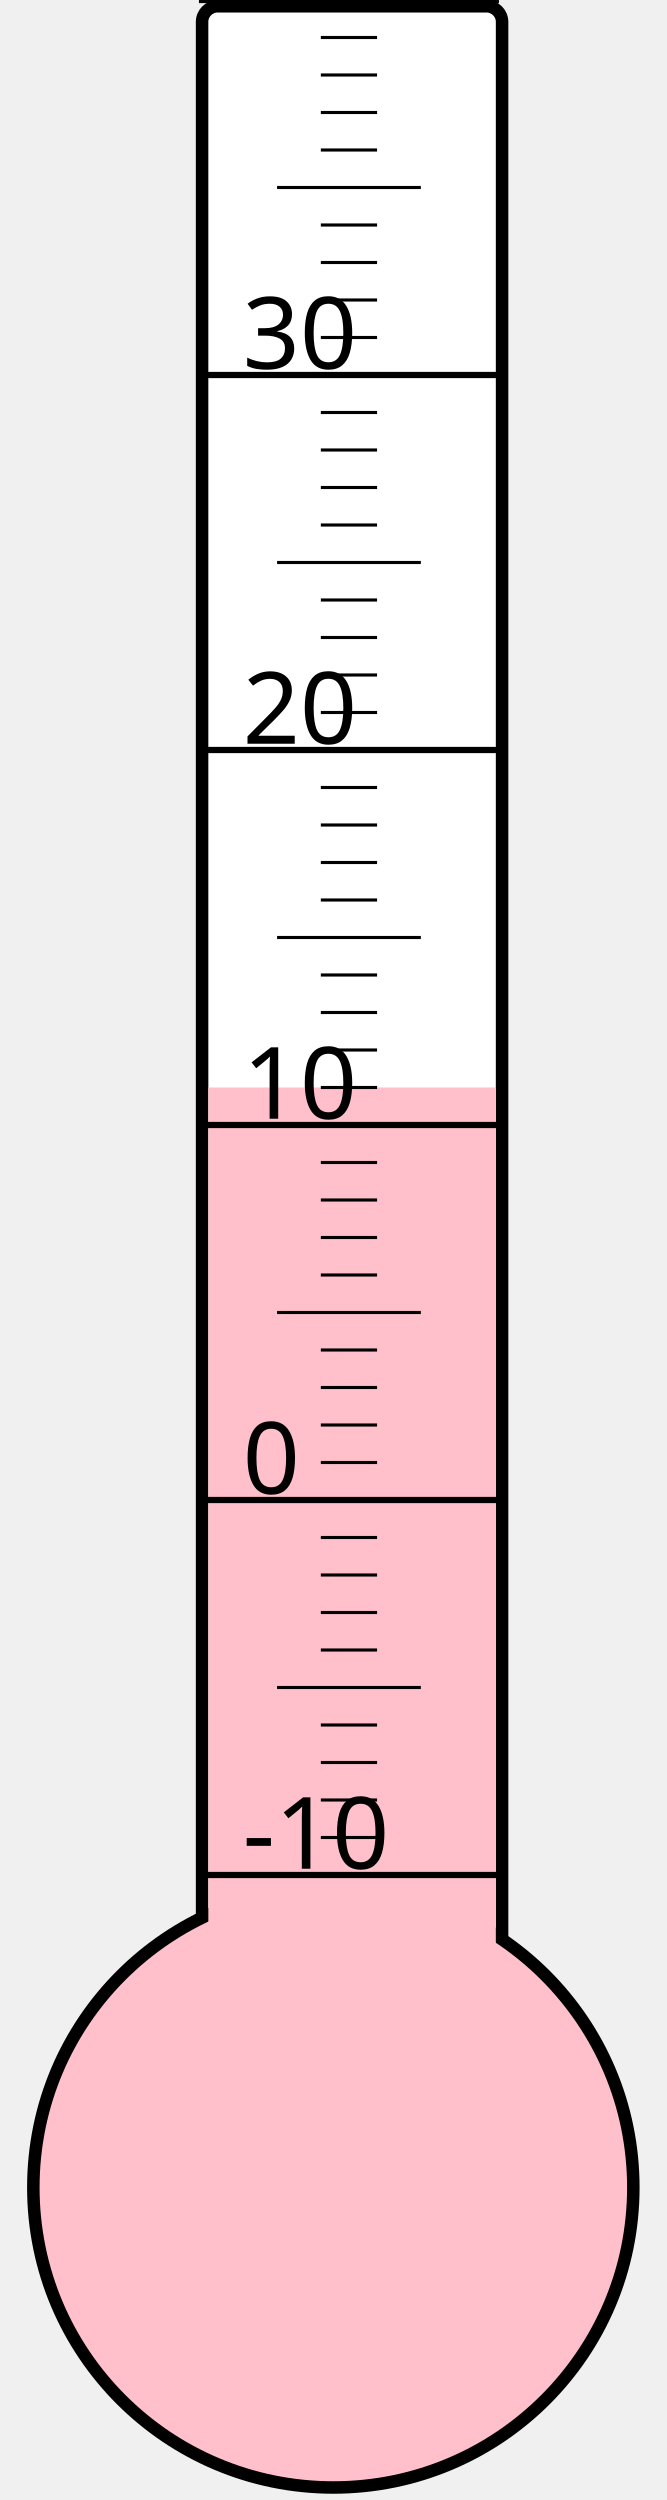
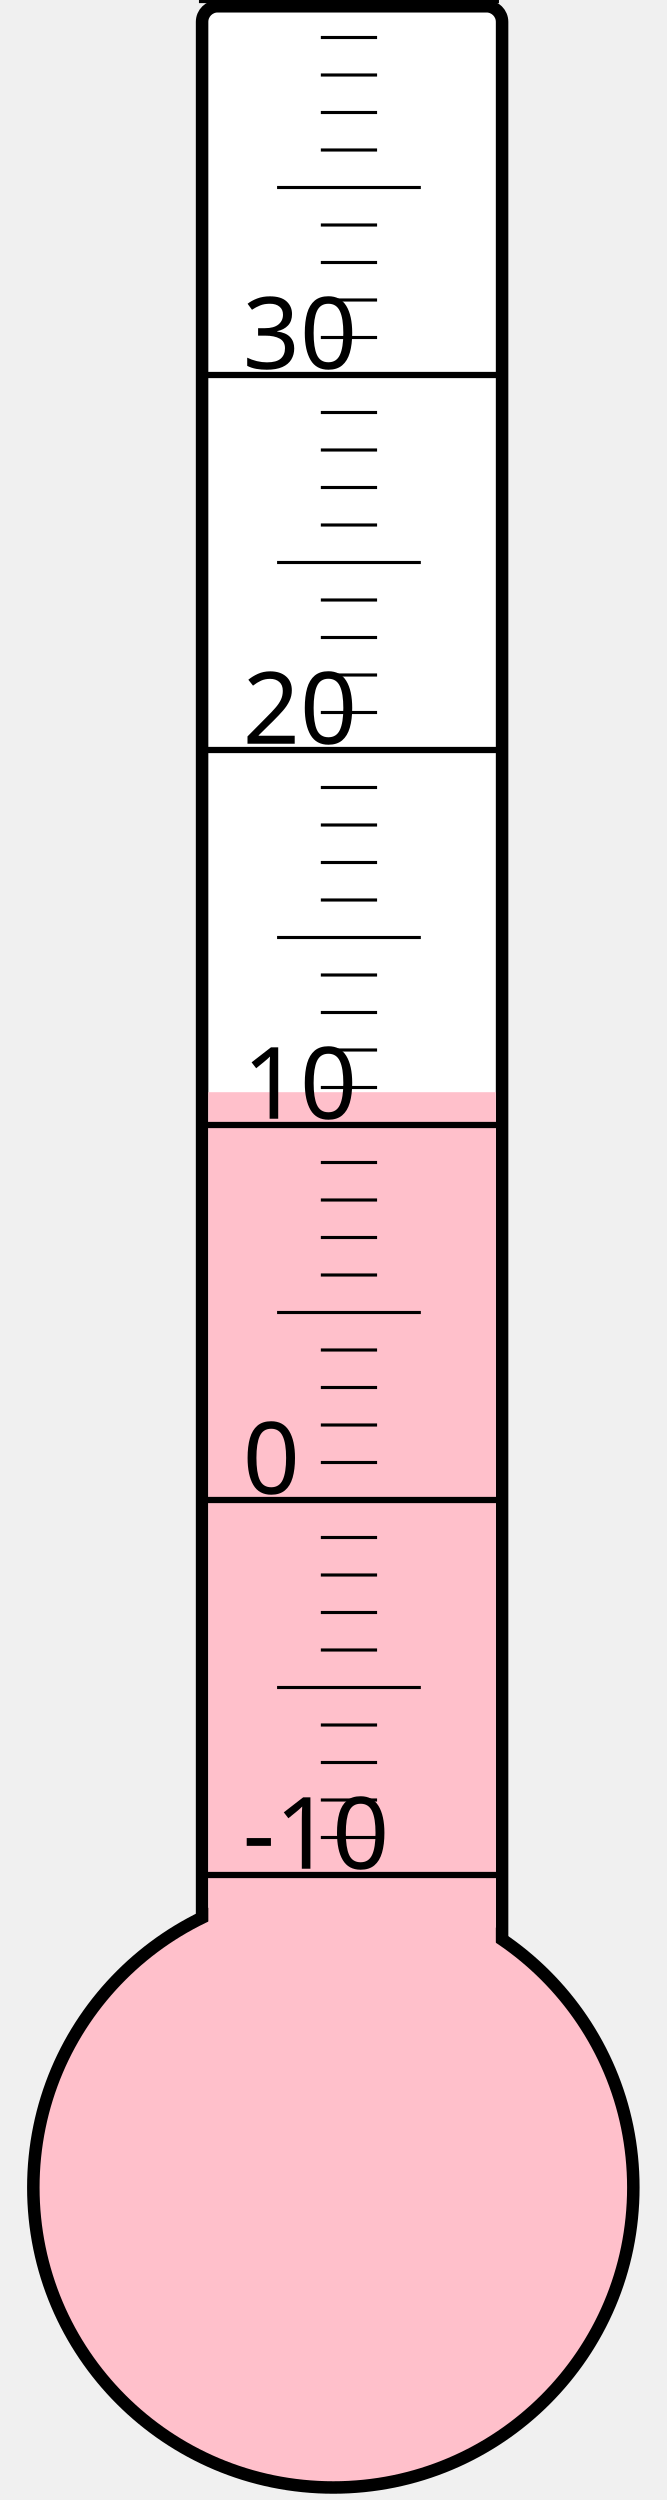
<svg xmlns="http://www.w3.org/2000/svg" width="40px" height="150px" viewBox="0 0 200 800">
  <rect width="200" height="800" x="0" y="0" style="fill: #ffffeb; fill-opacity: 0;" />
  <rect width="96" height="680" x="58" y="2" rx="5" ry="5" style="fill: white; fill-opacity: 1; stroke: black; stroke-width: 4;" />
  <circle cx="100" cy="700" r="96" style="fill: pink; stroke: black; stroke-width: 4;" />
-   <rect width="92" height="352.0" x="60" y="348.0" style="fill: pink; fill-opacity: 1; stroke-width: 0;" />
+   <rect width="92" height="350.5" x="60" y="349.5" style="fill: pink; fill-opacity: 1; stroke-width: 0;" />
  <text x="71" y="598" style="font-family: sans-serif; font-size: 24pt;">-10</text>
  <text x="71" y="478" style="font-family: sans-serif; font-size: 24pt;">0</text>
  <text x="71" y="358" style="font-family: sans-serif; font-size: 24pt;">10</text>
  <text x="71" y="238" style="font-family: sans-serif; font-size: 24pt;">20</text>
  <text x="71" y="118" style="font-family: sans-serif; font-size: 24pt;">30</text>
  <g style="stroke: black;">
    <line x1="57" y1="600" x2="153" y2="600" style="stroke-width: 2;" />
    <line x1="96" y1="588" x2="114" y2="588" style="stroke-width: 1;" />
    <line x1="96" y1="576" x2="114" y2="576" style="stroke-width: 1;" />
    <line x1="96" y1="564" x2="114" y2="564" style="stroke-width: 1;" />
    <line x1="96" y1="552" x2="114" y2="552" style="stroke-width: 1;" />
    <line x1="82" y1="540" x2="128" y2="540" style="stroke-width: 1;" />
    <line x1="96" y1="528" x2="114" y2="528" style="stroke-width: 1;" />
    <line x1="96" y1="516" x2="114" y2="516" style="stroke-width: 1;" />
    <line x1="96" y1="504" x2="114" y2="504" style="stroke-width: 1;" />
    <line x1="96" y1="492" x2="114" y2="492" style="stroke-width: 1;" />
    <line x1="57" y1="480" x2="153" y2="480" style="stroke-width: 2;" />
    <line x1="96" y1="468" x2="114" y2="468" style="stroke-width: 1;" />
    <line x1="96" y1="456" x2="114" y2="456" style="stroke-width: 1;" />
    <line x1="96" y1="444" x2="114" y2="444" style="stroke-width: 1;" />
    <line x1="96" y1="432" x2="114" y2="432" style="stroke-width: 1;" />
    <line x1="82" y1="420" x2="128" y2="420" style="stroke-width: 1;" />
    <line x1="96" y1="408" x2="114" y2="408" style="stroke-width: 1;" />
    <line x1="96" y1="396" x2="114" y2="396" style="stroke-width: 1;" />
    <line x1="96" y1="384" x2="114" y2="384" style="stroke-width: 1;" />
    <line x1="96" y1="372" x2="114" y2="372" style="stroke-width: 1;" />
    <line x1="57" y1="360" x2="153" y2="360" style="stroke-width: 2;" />
    <line x1="96" y1="348" x2="114" y2="348" style="stroke-width: 1;" />
    <line x1="96" y1="336" x2="114" y2="336" style="stroke-width: 1;" />
    <line x1="96" y1="324" x2="114" y2="324" style="stroke-width: 1;" />
    <line x1="96" y1="312" x2="114" y2="312" style="stroke-width: 1;" />
    <line x1="82" y1="300" x2="128" y2="300" style="stroke-width: 1;" />
    <line x1="96" y1="288" x2="114" y2="288" style="stroke-width: 1;" />
    <line x1="96" y1="276" x2="114" y2="276" style="stroke-width: 1;" />
    <line x1="96" y1="264" x2="114" y2="264" style="stroke-width: 1;" />
    <line x1="96" y1="252" x2="114" y2="252" style="stroke-width: 1;" />
    <line x1="57" y1="240" x2="153" y2="240" style="stroke-width: 2;" />
    <line x1="96" y1="228" x2="114" y2="228" style="stroke-width: 1;" />
    <line x1="96" y1="216" x2="114" y2="216" style="stroke-width: 1;" />
    <line x1="96" y1="204" x2="114" y2="204" style="stroke-width: 1;" />
    <line x1="96" y1="192" x2="114" y2="192" style="stroke-width: 1;" />
    <line x1="82" y1="180" x2="128" y2="180" style="stroke-width: 1;" />
    <line x1="96" y1="168" x2="114" y2="168" style="stroke-width: 1;" />
    <line x1="96" y1="156" x2="114" y2="156" style="stroke-width: 1;" />
    <line x1="96" y1="144" x2="114" y2="144" style="stroke-width: 1;" />
    <line x1="96" y1="132" x2="114" y2="132" style="stroke-width: 1;" />
    <line x1="57" y1="120" x2="153" y2="120" style="stroke-width: 2;" />
    <line x1="96" y1="108" x2="114" y2="108" style="stroke-width: 1;" />
    <line x1="96" y1="96" x2="114" y2="96" style="stroke-width: 1;" />
    <line x1="96" y1="84" x2="114" y2="84" style="stroke-width: 1;" />
    <line x1="96" y1="72" x2="114" y2="72" style="stroke-width: 1;" />
    <line x1="82" y1="60" x2="128" y2="60" style="stroke-width: 1;" />
    <line x1="96" y1="48" x2="114" y2="48" style="stroke-width: 1;" />
    <line x1="96" y1="36" x2="114" y2="36" style="stroke-width: 1;" />
    <line x1="96" y1="24" x2="114" y2="24" style="stroke-width: 1;" />
    <line x1="96" y1="12" x2="114" y2="12" style="stroke-width: 1;" />
    <line x1="57" y1="0" x2="153" y2="0" style="stroke-width: 2;" />
  </g>
</svg>
